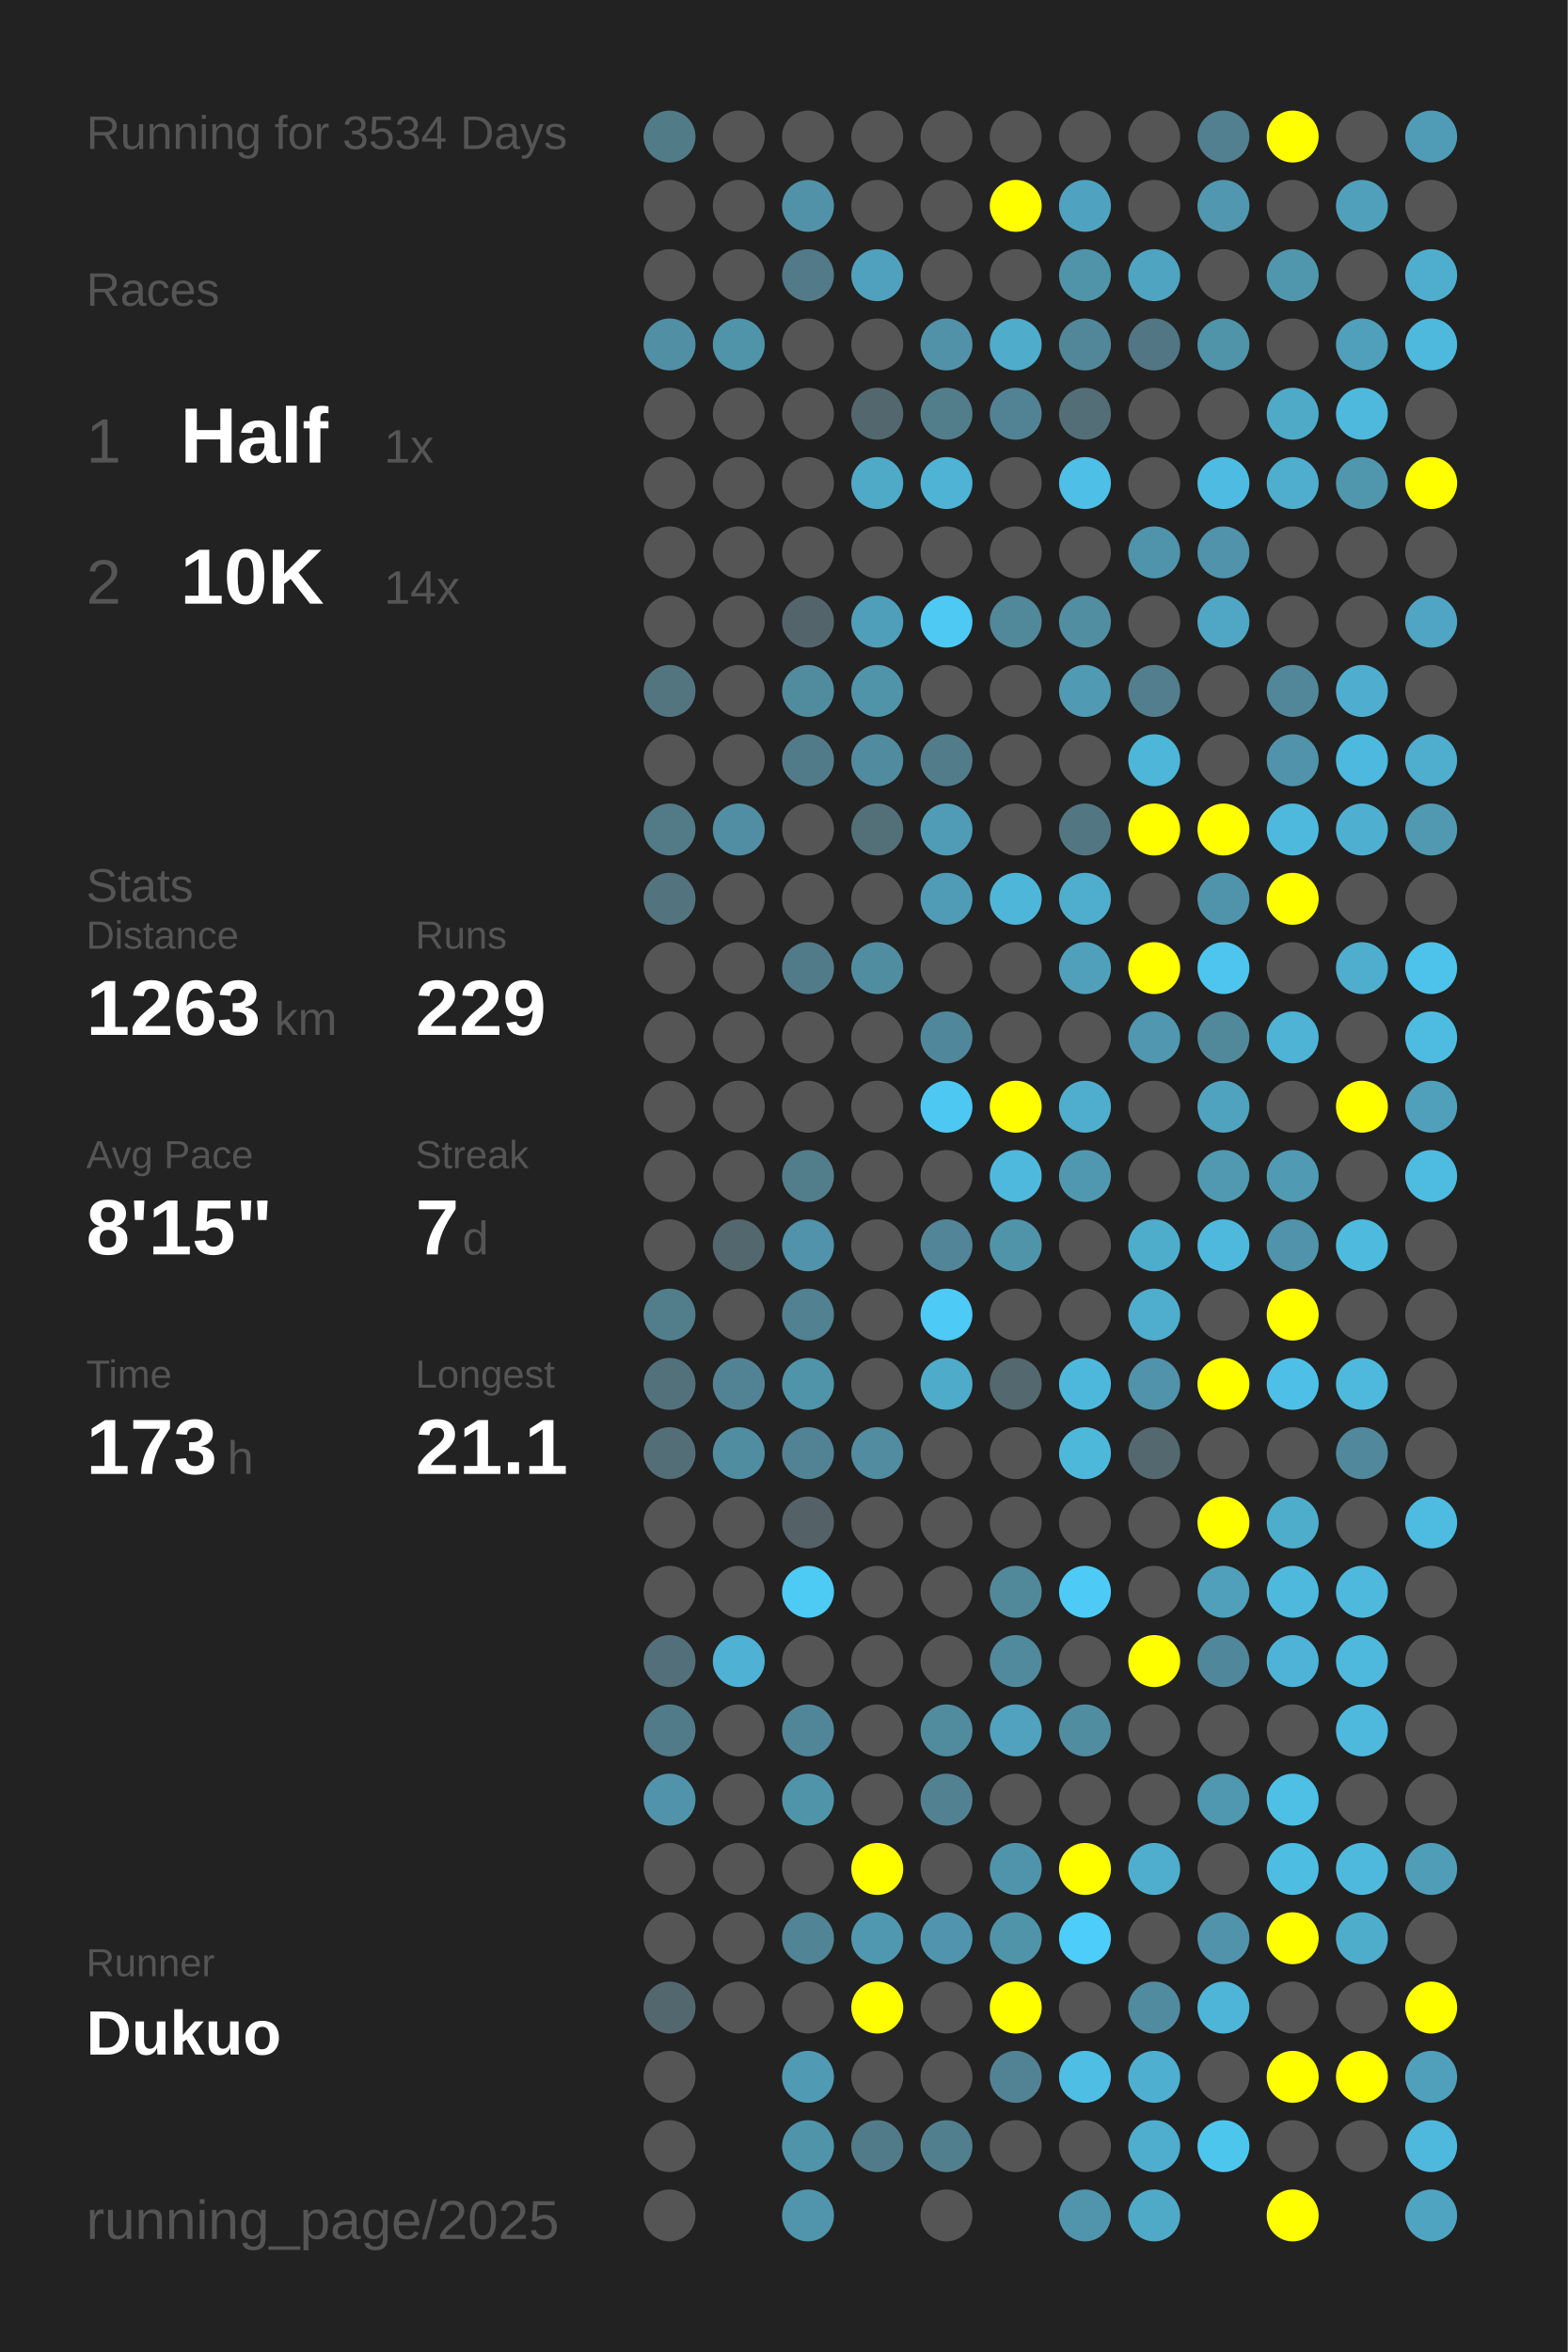
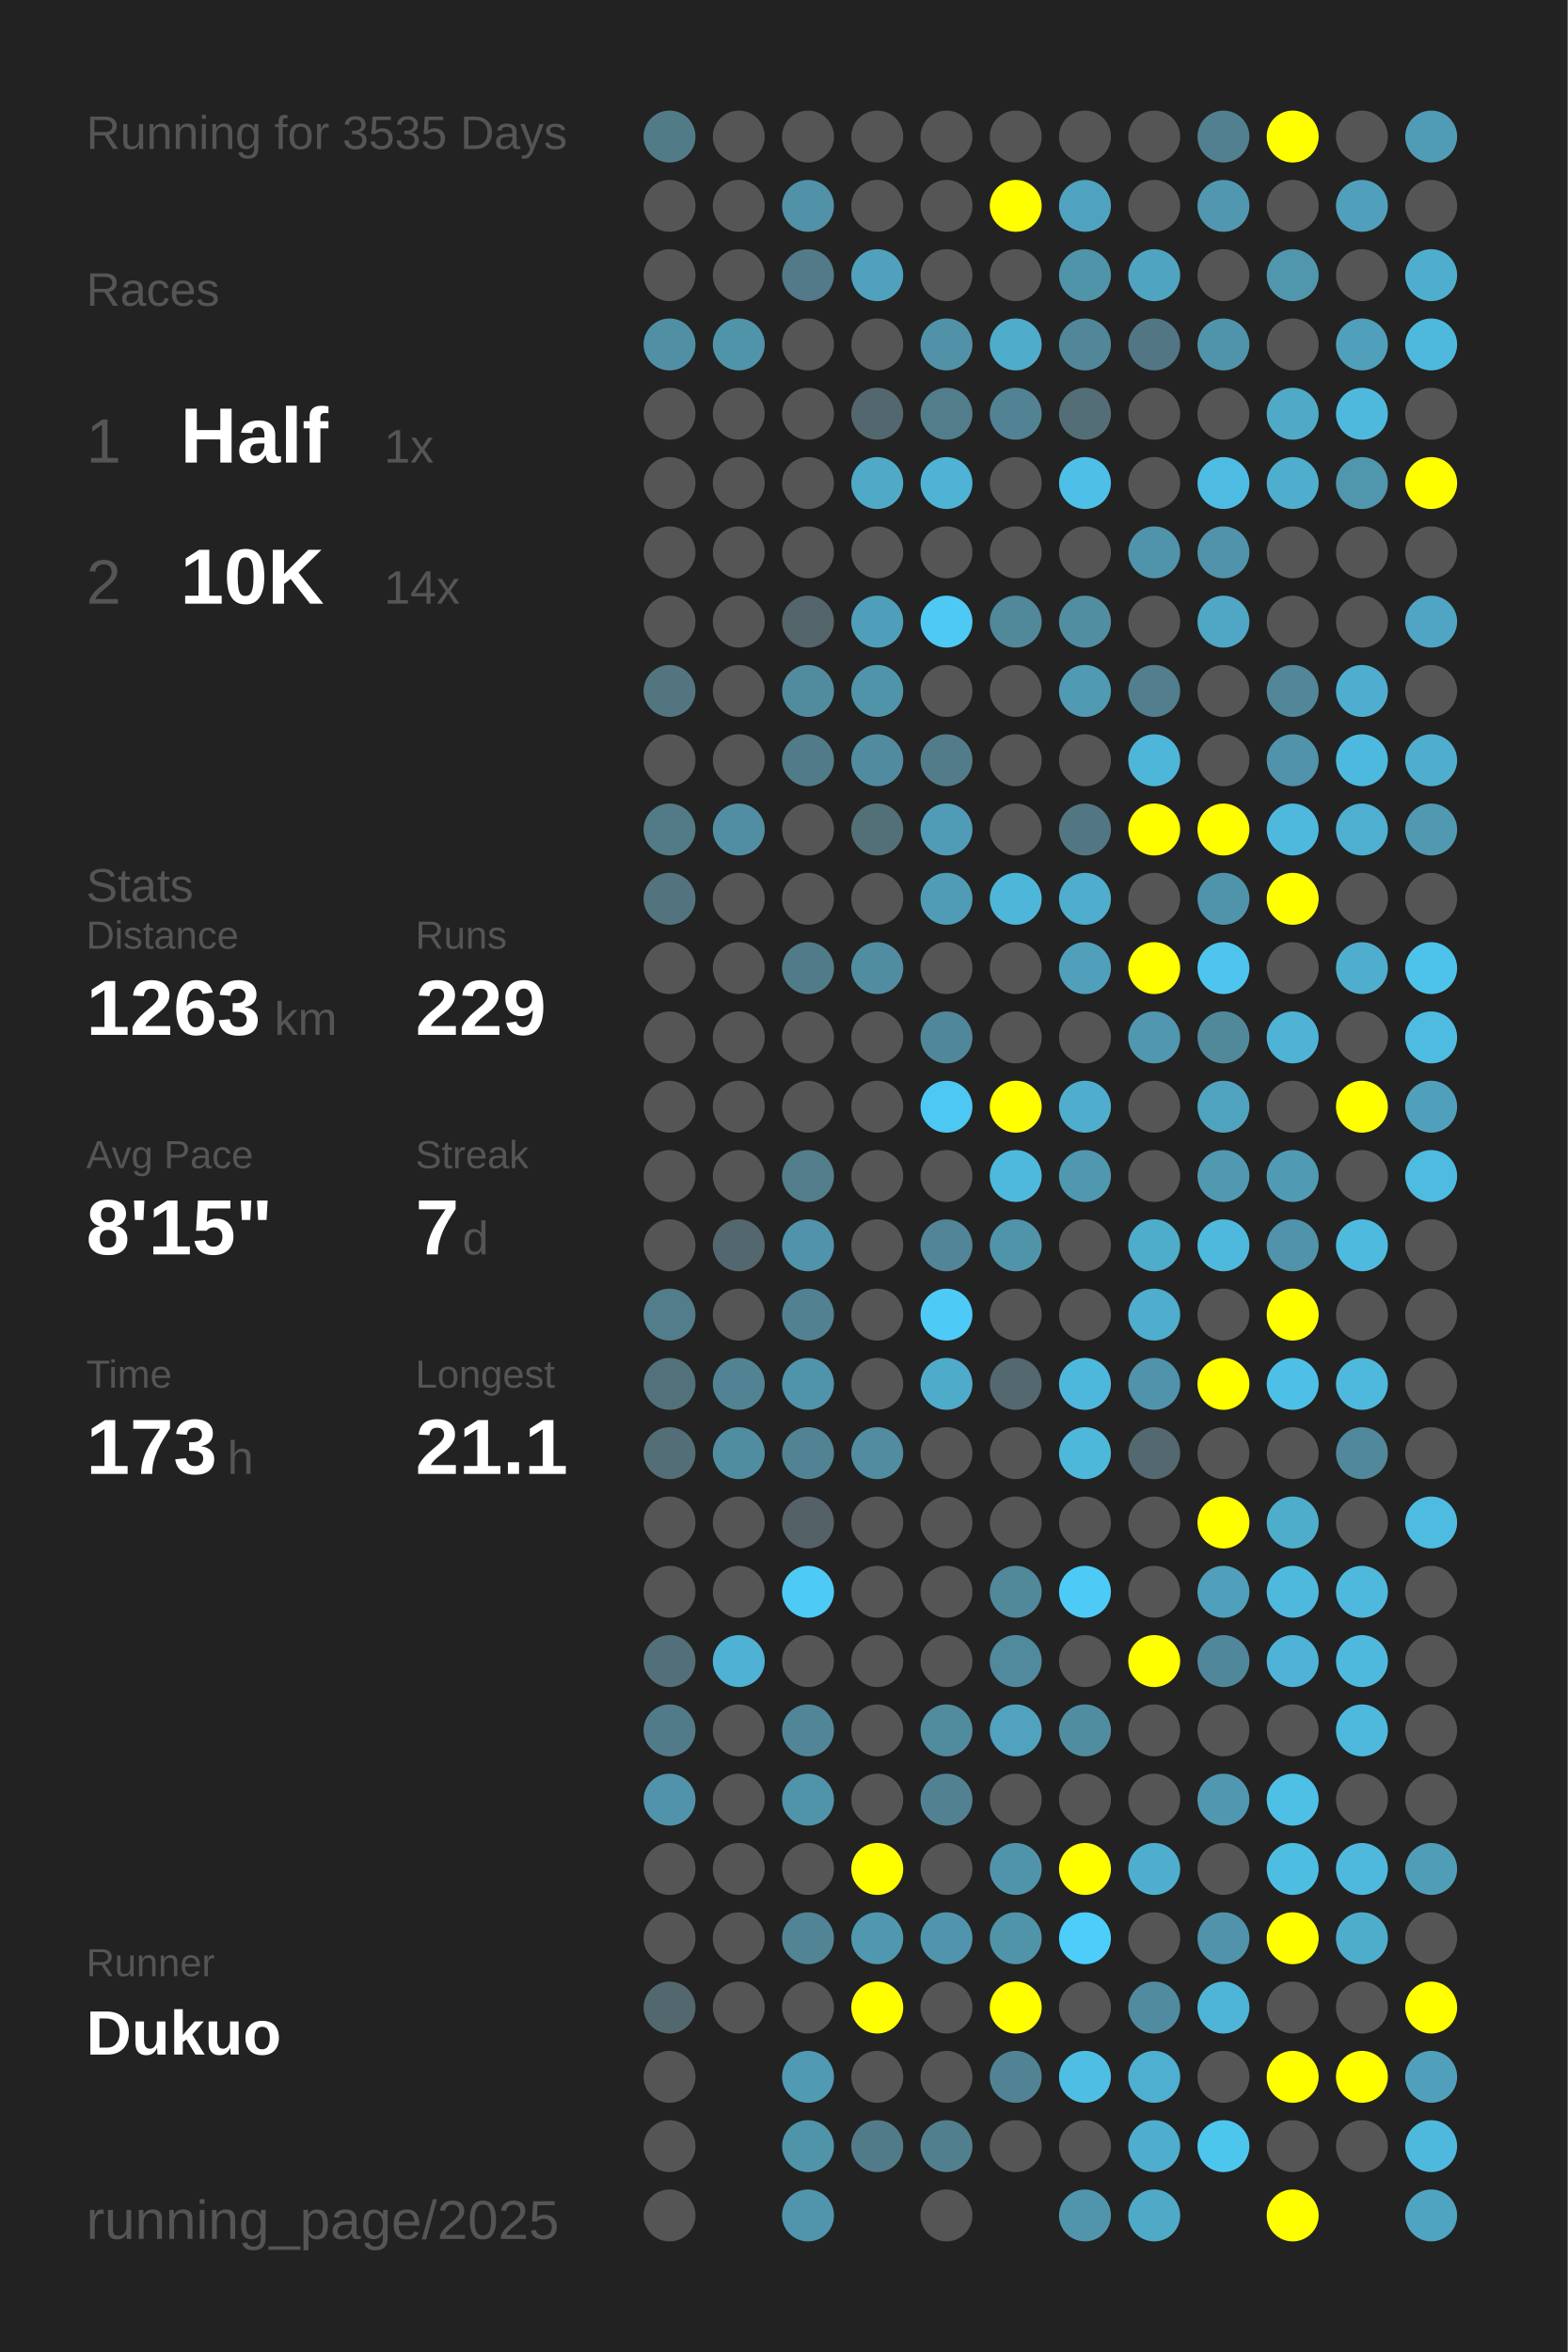
<svg xmlns="http://www.w3.org/2000/svg" baseProfile="full" height="300mm" version="1.1" viewBox="0,0,200,300" width="200mm">
  <defs />
  <rect fill="#222222" height="300" width="200" x="0" y="0" />
-   <text fill="#555555" style="font-size:6px; font-family:Arial;" x="11" y="19">Running for 3534 Days</text>
+   <text fill="#555555" style="font-size:6px; font-family:Arial;" x="11" y="19">Running for 3535 Days</text>
  <text fill="#555555" style="font-size:6px; font-family:Arial;" x="11" y="39">Races</text>
  <text fill="#555555" style="font-size:8px; font-family:Arial;" x="11" y="59">1</text>
  <text fill="#FFFFFF" style="font-size:10px; font-family:Arial; font-weight:bold;" x="23" y="59">Half</text>
  <text fill="#555555" style="font-size:6px; font-family:Arial;" x="49" y="59">1x</text>
  <text fill="#555555" style="font-size:8px; font-family:Arial;" x="11" y="77">2</text>
  <text fill="#FFFFFF" style="font-size:10px; font-family:Arial; font-weight:bold;" x="23" y="77">10K</text>
  <text fill="#555555" style="font-size:6px; font-family:Arial;" x="49" y="77">14x</text>
  <text fill="#555555" style="font-size:6px; font-family:Arial;" x="11" y="115">Stats</text>
  <text fill="#555555" style="font-size:5px; font-family:Arial;" x="11" y="121">Distance</text>
  <text fill="#FFFFFF" style="font-size:10px; font-family:Arial; font-weight:bold;" x="11" y="132">1263</text>
  <text fill="#555555" style="font-size:6px; font-family:Arial;" x="35" y="132">km</text>
  <text fill="#555555" style="font-size:5px; font-family:Arial;" x="53" y="121">Runs</text>
  <text fill="#FFFFFF" style="font-size:10px; font-family:Arial; font-weight:bold;" x="53" y="132">229</text>
  <text fill="#555555" style="font-size:5px; font-family:Arial;" x="11" y="149">Avg Pace</text>
  <text fill="#FFFFFF" style="font-size:10px; font-family:Arial; font-weight:bold;" x="11" y="160">8'15"</text>
  <text fill="#555555" style="font-size:5px; font-family:Arial;" x="53" y="149">Streak</text>
  <text fill="#FFFFFF" style="font-size:10px; font-family:Arial; font-weight:bold;" x="53" y="160">7</text>
  <text fill="#555555" style="font-size:6px; font-family:Arial;" x="59" y="160">d</text>
  <text fill="#555555" style="font-size:5px; font-family:Arial;" x="11" y="177">Time</text>
  <text fill="#FFFFFF" style="font-size:10px; font-family:Arial; font-weight:bold;" x="11" y="188">173</text>
  <text fill="#555555" style="font-size:6px; font-family:Arial;" x="29" y="188">h</text>
  <text fill="#555555" style="font-size:5px; font-family:Arial;" x="53" y="177">Longest</text>
  <text fill="#FFFFFF" style="font-size:10px; font-family:Arial; font-weight:bold;" x="53" y="188">21.1</text>
  <text fill="#555555" style="font-size:5px; font-family:Arial;" x="11" y="252.065">Runner</text>
  <text fill="#FFFFFF" style="font-size:8px; font-family:Arial; font-weight:bold;" x="11" y="262.065">Dukuo</text>
  <text fill="#555555" style="font-size:7px; font-family:Arial;" x="11" y="285.581">running_page/2025</text>
  <circle cx="85.417" cy="17.419" fill="#527b88" r="3.312" />
  <circle cx="85.417" cy="26.258" fill="#555555" r="3.312" />
  <circle cx="85.417" cy="35.097" fill="#555555" r="3.312" />
  <circle cx="85.417" cy="43.935" fill="#518fa4" r="3.312" />
  <circle cx="85.417" cy="52.774" fill="#555555" r="3.312" />
  <circle cx="85.417" cy="61.613" fill="#555555" r="3.312" />
  <circle cx="85.417" cy="70.452" fill="#555555" r="3.312" />
  <circle cx="85.417" cy="79.29" fill="#555555" r="3.312" />
  <circle cx="85.417" cy="88.129" fill="#527580" r="3.312" />
  <circle cx="85.417" cy="96.968" fill="#555555" r="3.312" />
  <circle cx="85.417" cy="105.806" fill="#527a87" r="3.312" />
  <circle cx="85.417" cy="114.645" fill="#53737e" r="3.312" />
  <circle cx="85.417" cy="123.484" fill="#555555" r="3.312" />
  <circle cx="85.417" cy="132.323" fill="#555555" r="3.312" />
  <circle cx="85.417" cy="141.161" fill="#555555" r="3.312" />
  <circle cx="85.417" cy="150" fill="#555555" r="3.312" />
  <circle cx="85.417" cy="158.839" fill="#555555" r="3.312" />
  <circle cx="85.417" cy="167.677" fill="#527d8b" r="3.312" />
  <circle cx="85.417" cy="176.516" fill="#53717b" r="3.312" />
  <circle cx="85.417" cy="185.355" fill="#536e77" r="3.312" />
  <circle cx="85.417" cy="194.194" fill="#555555" r="3.312" />
  <circle cx="85.417" cy="203.032" fill="#555555" r="3.312" />
  <circle cx="85.417" cy="211.871" fill="#536f79" r="3.312" />
  <circle cx="85.417" cy="220.71" fill="#527b89" r="3.312" />
  <circle cx="85.417" cy="229.548" fill="#5193aa" r="3.312" />
  <circle cx="85.417" cy="238.387" fill="#555555" r="3.312" />
  <circle cx="85.417" cy="247.226" fill="#555555" r="3.312" />
  <circle cx="85.417" cy="256.065" fill="#53676e" r="3.312" />
  <circle cx="85.417" cy="264.903" fill="#555555" r="3.312" />
  <circle cx="85.417" cy="273.742" fill="#555555" r="3.312" />
  <circle cx="85.417" cy="282.581" fill="#555555" r="3.312" />
  <circle cx="94.25" cy="17.419" fill="#555555" r="3.312" />
  <circle cx="94.25" cy="26.258" fill="#555555" r="3.312" />
  <circle cx="94.25" cy="35.097" fill="#555555" r="3.312" />
  <circle cx="94.25" cy="43.935" fill="#5094aa" r="3.312" />
  <circle cx="94.25" cy="52.774" fill="#555555" r="3.312" />
  <circle cx="94.25" cy="61.613" fill="#555555" r="3.312" />
  <circle cx="94.25" cy="70.452" fill="#555555" r="3.312" />
  <circle cx="94.25" cy="79.29" fill="#555555" r="3.312" />
  <circle cx="94.25" cy="88.129" fill="#555555" r="3.312" />
  <circle cx="94.25" cy="96.968" fill="#555555" r="3.312" />
  <circle cx="94.25" cy="105.806" fill="#518ea3" r="3.312" />
  <circle cx="94.25" cy="114.645" fill="#555555" r="3.312" />
  <circle cx="94.25" cy="123.484" fill="#555555" r="3.312" />
  <circle cx="94.25" cy="132.323" fill="#555555" r="3.312" />
  <circle cx="94.25" cy="141.161" fill="#555555" r="3.312" />
  <circle cx="94.25" cy="150" fill="#555555" r="3.312" />
  <circle cx="94.25" cy="158.839" fill="#53676e" r="3.312" />
  <circle cx="94.25" cy="167.677" fill="#555555" r="3.312" />
  <circle cx="94.25" cy="176.516" fill="#528394" r="3.312" />
  <circle cx="94.25" cy="185.355" fill="#518da1" r="3.312" />
  <circle cx="94.25" cy="194.194" fill="#555555" r="3.312" />
  <circle cx="94.25" cy="203.032" fill="#555555" r="3.312" />
  <circle cx="94.25" cy="211.871" fill="#4fb1d3" r="3.312" />
  <circle cx="94.25" cy="220.71" fill="#555555" r="3.312" />
  <circle cx="94.25" cy="229.548" fill="#555555" r="3.312" />
  <circle cx="94.25" cy="238.387" fill="#555555" r="3.312" />
  <circle cx="94.25" cy="247.226" fill="#555555" r="3.312" />
  <circle cx="94.25" cy="256.065" fill="#555555" r="3.312" />
  <circle cx="103.083" cy="17.419" fill="#555555" r="3.312" />
  <circle cx="103.083" cy="26.258" fill="#5192a8" r="3.312" />
  <circle cx="103.083" cy="35.097" fill="#527a88" r="3.312" />
  <circle cx="103.083" cy="43.935" fill="#555555" r="3.312" />
  <circle cx="103.083" cy="52.774" fill="#555555" r="3.312" />
  <circle cx="103.083" cy="61.613" fill="#555555" r="3.312" />
  <circle cx="103.083" cy="70.452" fill="#555555" r="3.312" />
  <circle cx="103.083" cy="79.29" fill="#53656b" r="3.312" />
  <circle cx="103.083" cy="88.129" fill="#518b9e" r="3.312" />
  <circle cx="103.083" cy="96.968" fill="#527b89" r="3.312" />
  <circle cx="103.083" cy="105.806" fill="#555555" r="3.312" />
  <circle cx="103.083" cy="114.645" fill="#555555" r="3.312" />
  <circle cx="103.083" cy="123.484" fill="#527b89" r="3.312" />
  <circle cx="103.083" cy="132.323" fill="#555555" r="3.312" />
  <circle cx="103.083" cy="141.161" fill="#555555" r="3.312" />
  <circle cx="103.083" cy="150" fill="#527e8c" r="3.312" />
  <circle cx="103.083" cy="158.839" fill="#5093aa" r="3.312" />
  <circle cx="103.083" cy="167.677" fill="#528191" r="3.312" />
  <circle cx="103.083" cy="176.516" fill="#5094aa" r="3.312" />
  <circle cx="103.083" cy="185.355" fill="#528394" r="3.312" />
  <circle cx="103.083" cy="194.194" fill="#546166" r="3.312" />
  <circle cx="103.083" cy="203.032" fill="#4dcbf5" r="3.312" />
  <circle cx="103.083" cy="211.871" fill="#555555" r="3.312" />
  <circle cx="103.083" cy="220.71" fill="#518698" r="3.312" />
  <circle cx="103.083" cy="229.548" fill="#5094aa" r="3.312" />
  <circle cx="103.083" cy="238.387" fill="#555555" r="3.312" />
  <circle cx="103.083" cy="247.226" fill="#518495" r="3.312" />
  <circle cx="103.083" cy="256.065" fill="#555555" r="3.312" />
  <circle cx="103.083" cy="264.903" fill="#509ab3" r="3.312" />
  <circle cx="103.083" cy="273.742" fill="#5094aa" r="3.312" />
  <circle cx="103.083" cy="282.581" fill="#5095ac" r="3.312" />
  <circle cx="111.917" cy="17.419" fill="#555555" r="3.312" />
  <circle cx="111.917" cy="26.258" fill="#555555" r="3.312" />
  <circle cx="111.917" cy="35.097" fill="#50a1bd" r="3.312" />
  <circle cx="111.917" cy="43.935" fill="#555555" r="3.312" />
  <circle cx="111.917" cy="52.774" fill="#53676e" r="3.312" />
  <circle cx="111.917" cy="61.613" fill="#4faac8" r="3.312" />
  <circle cx="111.917" cy="70.452" fill="#555555" r="3.312" />
  <circle cx="111.917" cy="79.29" fill="#509fba" r="3.312" />
  <circle cx="111.917" cy="88.129" fill="#5094aa" r="3.312" />
  <circle cx="111.917" cy="96.968" fill="#518b9f" r="3.312" />
  <circle cx="111.917" cy="105.806" fill="#536f78" r="3.312" />
  <circle cx="111.917" cy="114.645" fill="#555555" r="3.312" />
  <circle cx="111.917" cy="123.484" fill="#518da1" r="3.312" />
  <circle cx="111.917" cy="132.323" fill="#555555" r="3.312" />
  <circle cx="111.917" cy="141.161" fill="#555555" r="3.312" />
  <circle cx="111.917" cy="150" fill="#555555" r="3.312" />
  <circle cx="111.917" cy="158.839" fill="#555555" r="3.312" />
  <circle cx="111.917" cy="167.677" fill="#555555" r="3.312" />
  <circle cx="111.917" cy="176.516" fill="#555555" r="3.312" />
  <circle cx="111.917" cy="185.355" fill="#518ca0" r="3.312" />
  <circle cx="111.917" cy="194.194" fill="#555555" r="3.312" />
  <circle cx="111.917" cy="203.032" fill="#555555" r="3.312" />
  <circle cx="111.917" cy="211.871" fill="#555555" r="3.312" />
  <circle cx="111.917" cy="220.71" fill="#555555" r="3.312" />
  <circle cx="111.917" cy="229.548" fill="#555555" r="3.312" />
  <circle cx="111.917" cy="238.387" fill="#FFFF00" r="3.312" />
  <circle cx="111.917" cy="247.226" fill="#5098b0" r="3.312" />
  <circle cx="111.917" cy="256.065" fill="#FFFF00" r="3.312" />
  <circle cx="111.917" cy="264.903" fill="#555555" r="3.312" />
  <circle cx="111.917" cy="273.742" fill="#527b89" r="3.312" />
  <circle cx="120.75" cy="17.419" fill="#555555" r="3.312" />
  <circle cx="120.75" cy="26.258" fill="#555555" r="3.312" />
  <circle cx="120.75" cy="35.097" fill="#555555" r="3.312" />
  <circle cx="120.75" cy="43.935" fill="#5192a8" r="3.312" />
  <circle cx="120.75" cy="52.774" fill="#527d8b" r="3.312" />
  <circle cx="120.75" cy="61.613" fill="#4eb3d5" r="3.312" />
  <circle cx="120.75" cy="70.452" fill="#555555" r="3.312" />
  <circle cx="120.75" cy="79.29" fill="#4dc9f3" r="3.312" />
  <circle cx="120.75" cy="88.129" fill="#555555" r="3.312" />
  <circle cx="120.75" cy="96.968" fill="#527c8a" r="3.312" />
  <circle cx="120.75" cy="105.806" fill="#509cb6" r="3.312" />
  <circle cx="120.75" cy="114.645" fill="#509cb6" r="3.312" />
  <circle cx="120.75" cy="123.484" fill="#555555" r="3.312" />
  <circle cx="120.75" cy="132.323" fill="#51879a" r="3.312" />
  <circle cx="120.75" cy="141.161" fill="#4dc8f2" r="3.312" />
  <circle cx="120.75" cy="150" fill="#555555" r="3.312" />
  <circle cx="120.75" cy="158.839" fill="#518597" r="3.312" />
  <circle cx="120.75" cy="167.677" fill="#4dcaf5" r="3.312" />
  <circle cx="120.75" cy="176.516" fill="#4fabca" r="3.312" />
  <circle cx="120.75" cy="185.355" fill="#555555" r="3.312" />
  <circle cx="120.75" cy="194.194" fill="#555555" r="3.312" />
  <circle cx="120.75" cy="203.032" fill="#555555" r="3.312" />
  <circle cx="120.75" cy="211.871" fill="#555555" r="3.312" />
  <circle cx="120.75" cy="220.71" fill="#518b9e" r="3.312" />
  <circle cx="120.75" cy="229.548" fill="#528292" r="3.312" />
  <circle cx="120.75" cy="238.387" fill="#555555" r="3.312" />
  <circle cx="120.75" cy="247.226" fill="#5095ad" r="3.312" />
  <circle cx="120.75" cy="256.065" fill="#555555" r="3.312" />
  <circle cx="120.75" cy="264.903" fill="#555555" r="3.312" />
  <circle cx="120.75" cy="273.742" fill="#527f8e" r="3.312" />
  <circle cx="120.75" cy="282.581" fill="#555555" r="3.312" />
  <circle cx="129.583" cy="17.419" fill="#555555" r="3.312" />
  <circle cx="129.583" cy="26.258" fill="#FFFF00" r="3.312" />
  <circle cx="129.583" cy="35.097" fill="#555555" r="3.312" />
  <circle cx="129.583" cy="43.935" fill="#4faccb" r="3.312" />
  <circle cx="129.583" cy="52.774" fill="#528394" r="3.312" />
  <circle cx="129.583" cy="61.613" fill="#555555" r="3.312" />
  <circle cx="129.583" cy="70.452" fill="#555555" r="3.312" />
  <circle cx="129.583" cy="79.29" fill="#51889a" r="3.312" />
  <circle cx="129.583" cy="88.129" fill="#555555" r="3.312" />
  <circle cx="129.583" cy="96.968" fill="#555555" r="3.312" />
  <circle cx="129.583" cy="105.806" fill="#555555" r="3.312" />
  <circle cx="129.583" cy="114.645" fill="#4eb6d9" r="3.312" />
  <circle cx="129.583" cy="123.484" fill="#555555" r="3.312" />
  <circle cx="129.583" cy="132.323" fill="#555555" r="3.312" />
  <circle cx="129.583" cy="141.161" fill="#FFFF00" r="3.312" />
  <circle cx="129.583" cy="150" fill="#4eb9dd" r="3.312" />
  <circle cx="129.583" cy="158.839" fill="#5094aa" r="3.312" />
  <circle cx="129.583" cy="167.677" fill="#555555" r="3.312" />
  <circle cx="129.583" cy="176.516" fill="#53686f" r="3.312" />
  <circle cx="129.583" cy="185.355" fill="#555555" r="3.312" />
  <circle cx="129.583" cy="194.194" fill="#555555" r="3.312" />
  <circle cx="129.583" cy="203.032" fill="#51899b" r="3.312" />
  <circle cx="129.583" cy="211.871" fill="#51899d" r="3.312" />
  <circle cx="129.583" cy="220.71" fill="#50a2be" r="3.312" />
  <circle cx="129.583" cy="229.548" fill="#555555" r="3.312" />
  <circle cx="129.583" cy="238.387" fill="#5094ab" r="3.312" />
  <circle cx="129.583" cy="247.226" fill="#5094aa" r="3.312" />
  <circle cx="129.583" cy="256.065" fill="#FFFF00" r="3.312" />
  <circle cx="129.583" cy="264.903" fill="#518394" r="3.312" />
  <circle cx="129.583" cy="273.742" fill="#555555" r="3.312" />
  <circle cx="138.417" cy="17.419" fill="#555555" r="3.312" />
  <circle cx="138.417" cy="26.258" fill="#4fa3c0" r="3.312" />
  <circle cx="138.417" cy="35.097" fill="#5094aa" r="3.312" />
  <circle cx="138.417" cy="43.935" fill="#518799" r="3.312" />
  <circle cx="138.417" cy="52.774" fill="#536e77" r="3.312" />
  <circle cx="138.417" cy="61.613" fill="#4ebfe6" r="3.312" />
  <circle cx="138.417" cy="70.452" fill="#555555" r="3.312" />
  <circle cx="138.417" cy="79.29" fill="#518ea2" r="3.312" />
  <circle cx="138.417" cy="88.129" fill="#509ab3" r="3.312" />
  <circle cx="138.417" cy="96.968" fill="#555555" r="3.312" />
  <circle cx="138.417" cy="105.806" fill="#527783" r="3.312" />
  <circle cx="138.417" cy="114.645" fill="#4fadcd" r="3.312" />
  <circle cx="138.417" cy="123.484" fill="#50a0bb" r="3.312" />
  <circle cx="138.417" cy="132.323" fill="#555555" r="3.312" />
  <circle cx="138.417" cy="141.161" fill="#4faece" r="3.312" />
  <circle cx="138.417" cy="150" fill="#5098b0" r="3.312" />
  <circle cx="138.417" cy="158.839" fill="#555555" r="3.312" />
  <circle cx="138.417" cy="167.677" fill="#555555" r="3.312" />
  <circle cx="138.417" cy="176.516" fill="#4eb8dc" r="3.312" />
  <circle cx="138.417" cy="185.355" fill="#4eb8db" r="3.312" />
  <circle cx="138.417" cy="194.194" fill="#555555" r="3.312" />
  <circle cx="138.417" cy="203.032" fill="#4dcbf6" r="3.312" />
  <circle cx="138.417" cy="211.871" fill="#555555" r="3.312" />
  <circle cx="138.417" cy="220.71" fill="#518da1" r="3.312" />
  <circle cx="138.417" cy="229.548" fill="#555555" r="3.312" />
  <circle cx="138.417" cy="238.387" fill="#FFFF00" r="3.312" />
  <circle cx="138.417" cy="247.226" fill="#4dcdf9" r="3.312" />
  <circle cx="138.417" cy="256.065" fill="#555555" r="3.312" />
  <circle cx="138.417" cy="264.903" fill="#4ebee4" r="3.312" />
  <circle cx="138.417" cy="273.742" fill="#555555" r="3.312" />
  <circle cx="138.417" cy="282.581" fill="#5095ac" r="3.312" />
  <circle cx="147.25" cy="17.419" fill="#555555" r="3.312" />
  <circle cx="147.25" cy="26.258" fill="#555555" r="3.312" />
  <circle cx="147.25" cy="35.097" fill="#4fa4c1" r="3.312" />
  <circle cx="147.25" cy="43.935" fill="#527683" r="3.312" />
  <circle cx="147.25" cy="52.774" fill="#555555" r="3.312" />
  <circle cx="147.25" cy="61.613" fill="#555555" r="3.312" />
  <circle cx="147.25" cy="70.452" fill="#5094ab" r="3.312" />
  <circle cx="147.25" cy="79.29" fill="#555555" r="3.312" />
  <circle cx="147.25" cy="88.129" fill="#527e8d" r="3.312" />
  <circle cx="147.25" cy="96.968" fill="#4eb6d8" r="3.312" />
  <circle cx="147.25" cy="105.806" fill="#FFFF00" r="3.312" />
  <circle cx="147.25" cy="114.645" fill="#555555" r="3.312" />
  <circle cx="147.25" cy="123.484" fill="#FFFF00" r="3.312" />
  <circle cx="147.25" cy="132.323" fill="#5097af" r="3.312" />
  <circle cx="147.25" cy="141.161" fill="#555555" r="3.312" />
  <circle cx="147.25" cy="150" fill="#555555" r="3.312" />
  <circle cx="147.25" cy="158.839" fill="#4fadcc" r="3.312" />
  <circle cx="147.25" cy="167.677" fill="#4fadcd" r="3.312" />
  <circle cx="147.25" cy="176.516" fill="#5093aa" r="3.312" />
  <circle cx="147.25" cy="185.355" fill="#53686f" r="3.312" />
  <circle cx="147.25" cy="194.194" fill="#555555" r="3.312" />
  <circle cx="147.25" cy="203.032" fill="#555555" r="3.312" />
  <circle cx="147.25" cy="211.871" fill="#FFFF00" r="3.312" />
  <circle cx="147.25" cy="220.71" fill="#555555" r="3.312" />
  <circle cx="147.25" cy="229.548" fill="#555555" r="3.312" />
  <circle cx="147.25" cy="238.387" fill="#4faece" r="3.312" />
  <circle cx="147.25" cy="247.226" fill="#555555" r="3.312" />
  <circle cx="147.25" cy="256.065" fill="#518b9f" r="3.312" />
  <circle cx="147.25" cy="264.903" fill="#4fafd0" r="3.312" />
  <circle cx="147.25" cy="273.742" fill="#4fadcd" r="3.312" />
  <circle cx="147.25" cy="282.581" fill="#4faac8" r="3.312" />
  <circle cx="156.083" cy="17.419" fill="#528090" r="3.312" />
  <circle cx="156.083" cy="26.258" fill="#5097af" r="3.312" />
  <circle cx="156.083" cy="35.097" fill="#555555" r="3.312" />
  <circle cx="156.083" cy="43.935" fill="#5094aa" r="3.312" />
  <circle cx="156.083" cy="52.774" fill="#555555" r="3.312" />
  <circle cx="156.083" cy="61.613" fill="#4ebce2" r="3.312" />
  <circle cx="156.083" cy="70.452" fill="#5093aa" r="3.312" />
  <circle cx="156.083" cy="79.29" fill="#4fa7c5" r="3.312" />
  <circle cx="156.083" cy="88.129" fill="#555555" r="3.312" />
  <circle cx="156.083" cy="96.968" fill="#555555" r="3.312" />
  <circle cx="156.083" cy="105.806" fill="#FFFF00" r="3.312" />
  <circle cx="156.083" cy="114.645" fill="#5094ab" r="3.312" />
  <circle cx="156.083" cy="123.484" fill="#4dc5ee" r="3.312" />
  <circle cx="156.083" cy="132.323" fill="#51899b" r="3.312" />
  <circle cx="156.083" cy="141.161" fill="#4fa3bf" r="3.312" />
  <circle cx="156.083" cy="150" fill="#5099b1" r="3.312" />
  <circle cx="156.083" cy="158.839" fill="#4eb9dd" r="3.312" />
  <circle cx="156.083" cy="167.677" fill="#555555" r="3.312" />
  <circle cx="156.083" cy="176.516" fill="#FFFF00" r="3.312" />
  <circle cx="156.083" cy="185.355" fill="#555555" r="3.312" />
  <circle cx="156.083" cy="194.194" fill="#FFFF00" r="3.312" />
  <circle cx="156.083" cy="203.032" fill="#50a0bb" r="3.312" />
  <circle cx="156.083" cy="211.871" fill="#51879a" r="3.312" />
  <circle cx="156.083" cy="220.71" fill="#555555" r="3.312" />
  <circle cx="156.083" cy="229.548" fill="#5097b0" r="3.312" />
  <circle cx="156.083" cy="238.387" fill="#555555" r="3.312" />
  <circle cx="156.083" cy="247.226" fill="#5093aa" r="3.312" />
  <circle cx="156.083" cy="256.065" fill="#4eb5d8" r="3.312" />
  <circle cx="156.083" cy="264.903" fill="#555555" r="3.312" />
  <circle cx="156.083" cy="273.742" fill="#4dc6ee" r="3.312" />
  <circle cx="164.917" cy="17.419" fill="#FFFF00" r="3.312" />
  <circle cx="164.917" cy="26.258" fill="#555555" r="3.312" />
  <circle cx="164.917" cy="35.097" fill="#5097ae" r="3.312" />
  <circle cx="164.917" cy="43.935" fill="#555555" r="3.312" />
  <circle cx="164.917" cy="52.774" fill="#4faac8" r="3.312" />
  <circle cx="164.917" cy="61.613" fill="#4fadcd" r="3.312" />
  <circle cx="164.917" cy="70.452" fill="#555555" r="3.312" />
  <circle cx="164.917" cy="79.29" fill="#555555" r="3.312" />
  <circle cx="164.917" cy="88.129" fill="#518799" r="3.312" />
  <circle cx="164.917" cy="96.968" fill="#5093aa" r="3.312" />
  <circle cx="164.917" cy="105.806" fill="#4eb9dd" r="3.312" />
  <circle cx="164.917" cy="114.645" fill="#FFFF00" r="3.312" />
  <circle cx="164.917" cy="123.484" fill="#555555" r="3.312" />
  <circle cx="164.917" cy="132.323" fill="#4eb3d5" r="3.312" />
  <circle cx="164.917" cy="141.161" fill="#555555" r="3.312" />
  <circle cx="164.917" cy="150" fill="#509ab4" r="3.312" />
  <circle cx="164.917" cy="158.839" fill="#5093aa" r="3.312" />
  <circle cx="164.917" cy="167.677" fill="#FFFF00" r="3.312" />
  <circle cx="164.917" cy="176.516" fill="#4ec0e7" r="3.312" />
  <circle cx="164.917" cy="185.355" fill="#555555" r="3.312" />
  <circle cx="164.917" cy="194.194" fill="#4fadcc" r="3.312" />
  <circle cx="164.917" cy="203.032" fill="#4eb9dd" r="3.312" />
  <circle cx="164.917" cy="211.871" fill="#4eb3d6" r="3.312" />
  <circle cx="164.917" cy="220.71" fill="#555555" r="3.312" />
  <circle cx="164.917" cy="229.548" fill="#4ebfe5" r="3.312" />
  <circle cx="164.917" cy="238.387" fill="#4ebde2" r="3.312" />
  <circle cx="164.917" cy="247.226" fill="#FFFF00" r="3.312" />
  <circle cx="164.917" cy="256.065" fill="#555555" r="3.312" />
  <circle cx="164.917" cy="264.903" fill="#FFFF00" r="3.312" />
  <circle cx="164.917" cy="273.742" fill="#555555" r="3.312" />
  <circle cx="164.917" cy="282.581" fill="#FFFF00" r="3.312" />
  <circle cx="173.75" cy="17.419" fill="#555555" r="3.312" />
  <circle cx="173.75" cy="26.258" fill="#50a0bb" r="3.312" />
  <circle cx="173.75" cy="35.097" fill="#555555" r="3.312" />
  <circle cx="173.75" cy="43.935" fill="#50a0bb" r="3.312" />
  <circle cx="173.75" cy="52.774" fill="#4eb9dd" r="3.312" />
  <circle cx="173.75" cy="61.613" fill="#5096ad" r="3.312" />
  <circle cx="173.75" cy="70.452" fill="#555555" r="3.312" />
  <circle cx="173.75" cy="79.29" fill="#555555" r="3.312" />
  <circle cx="173.75" cy="88.129" fill="#4faecf" r="3.312" />
  <circle cx="173.75" cy="96.968" fill="#4eb9de" r="3.312" />
  <circle cx="173.75" cy="105.806" fill="#4fafd0" r="3.312" />
  <circle cx="173.75" cy="114.645" fill="#555555" r="3.312" />
  <circle cx="173.75" cy="123.484" fill="#4fadcd" r="3.312" />
  <circle cx="173.75" cy="132.323" fill="#555555" r="3.312" />
  <circle cx="173.75" cy="141.161" fill="#FFFF00" r="3.312" />
  <circle cx="173.75" cy="150" fill="#555555" r="3.312" />
  <circle cx="173.75" cy="158.839" fill="#4ebade" r="3.312" />
  <circle cx="173.75" cy="167.677" fill="#555555" r="3.312" />
  <circle cx="173.75" cy="176.516" fill="#4eb9dd" r="3.312" />
  <circle cx="173.75" cy="185.355" fill="#51889b" r="3.312" />
  <circle cx="173.75" cy="194.194" fill="#555555" r="3.312" />
  <circle cx="173.75" cy="203.032" fill="#4eb9dd" r="3.312" />
  <circle cx="173.75" cy="211.871" fill="#4eb9dd" r="3.312" />
  <circle cx="173.75" cy="220.71" fill="#4eb9dd" r="3.312" />
  <circle cx="173.75" cy="229.548" fill="#555555" r="3.312" />
  <circle cx="173.75" cy="238.387" fill="#4eb9dd" r="3.312" />
  <circle cx="173.75" cy="247.226" fill="#4fadcc" r="3.312" />
  <circle cx="173.75" cy="256.065" fill="#555555" r="3.312" />
  <circle cx="173.75" cy="264.903" fill="#FFFF00" r="3.312" />
  <circle cx="173.75" cy="273.742" fill="#555555" r="3.312" />
  <circle cx="182.583" cy="17.419" fill="#509cb6" r="3.312" />
  <circle cx="182.583" cy="26.258" fill="#555555" r="3.312" />
  <circle cx="182.583" cy="35.097" fill="#4faece" r="3.312" />
  <circle cx="182.583" cy="43.935" fill="#4eb9dd" r="3.312" />
  <circle cx="182.583" cy="52.774" fill="#555555" r="3.312" />
  <circle cx="182.583" cy="61.613" fill="#FFFF00" r="3.312" />
  <circle cx="182.583" cy="70.452" fill="#555555" r="3.312" />
  <circle cx="182.583" cy="79.29" fill="#4fa5c3" r="3.312" />
  <circle cx="182.583" cy="88.129" fill="#555555" r="3.312" />
  <circle cx="182.583" cy="96.968" fill="#4fadcd" r="3.312" />
  <circle cx="182.583" cy="105.806" fill="#5099b1" r="3.312" />
  <circle cx="182.583" cy="114.645" fill="#555555" r="3.312" />
  <circle cx="182.583" cy="123.484" fill="#4dc2ea" r="3.312" />
  <circle cx="182.583" cy="132.323" fill="#4ebce1" r="3.312" />
  <circle cx="182.583" cy="141.161" fill="#50a0bb" r="3.312" />
  <circle cx="182.583" cy="150" fill="#4ebbe0" r="3.312" />
  <circle cx="182.583" cy="158.839" fill="#555555" r="3.312" />
  <circle cx="182.583" cy="167.677" fill="#555555" r="3.312" />
  <circle cx="182.583" cy="176.516" fill="#555555" r="3.312" />
  <circle cx="182.583" cy="185.355" fill="#555555" r="3.312" />
  <circle cx="182.583" cy="194.194" fill="#4ebbe0" r="3.312" />
  <circle cx="182.583" cy="203.032" fill="#555555" r="3.312" />
  <circle cx="182.583" cy="211.871" fill="#555555" r="3.312" />
  <circle cx="182.583" cy="220.71" fill="#555555" r="3.312" />
  <circle cx="182.583" cy="229.548" fill="#555555" r="3.312" />
  <circle cx="182.583" cy="238.387" fill="#509db7" r="3.312" />
  <circle cx="182.583" cy="247.226" fill="#555555" r="3.312" />
  <circle cx="182.583" cy="256.065" fill="#FFFF00" r="3.312" />
  <circle cx="182.583" cy="264.903" fill="#50a0bc" r="3.312" />
  <circle cx="182.583" cy="273.742" fill="#4eb9dd" r="3.312" />
  <circle cx="182.583" cy="282.581" fill="#4fa4c1" r="3.312" />
</svg>
